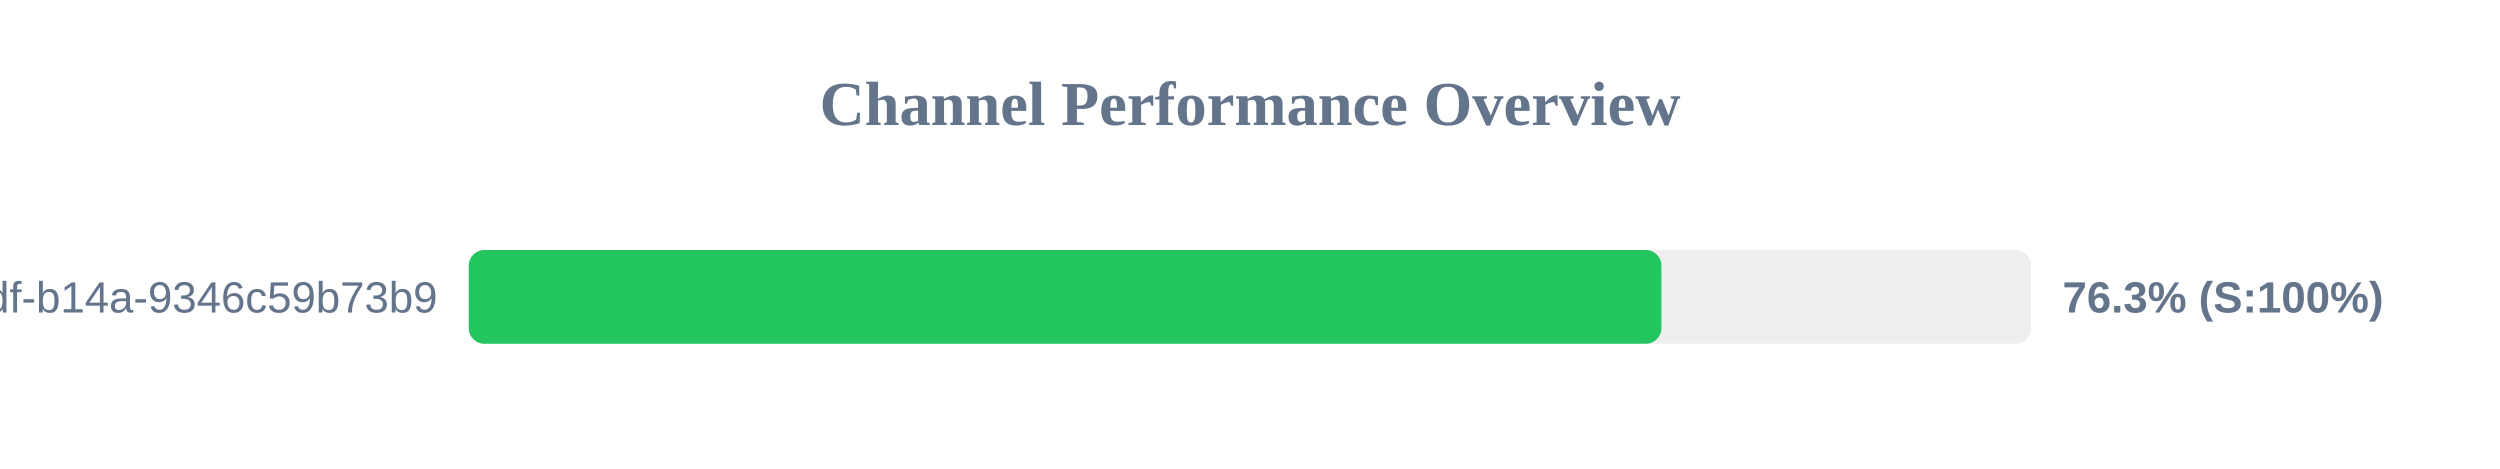
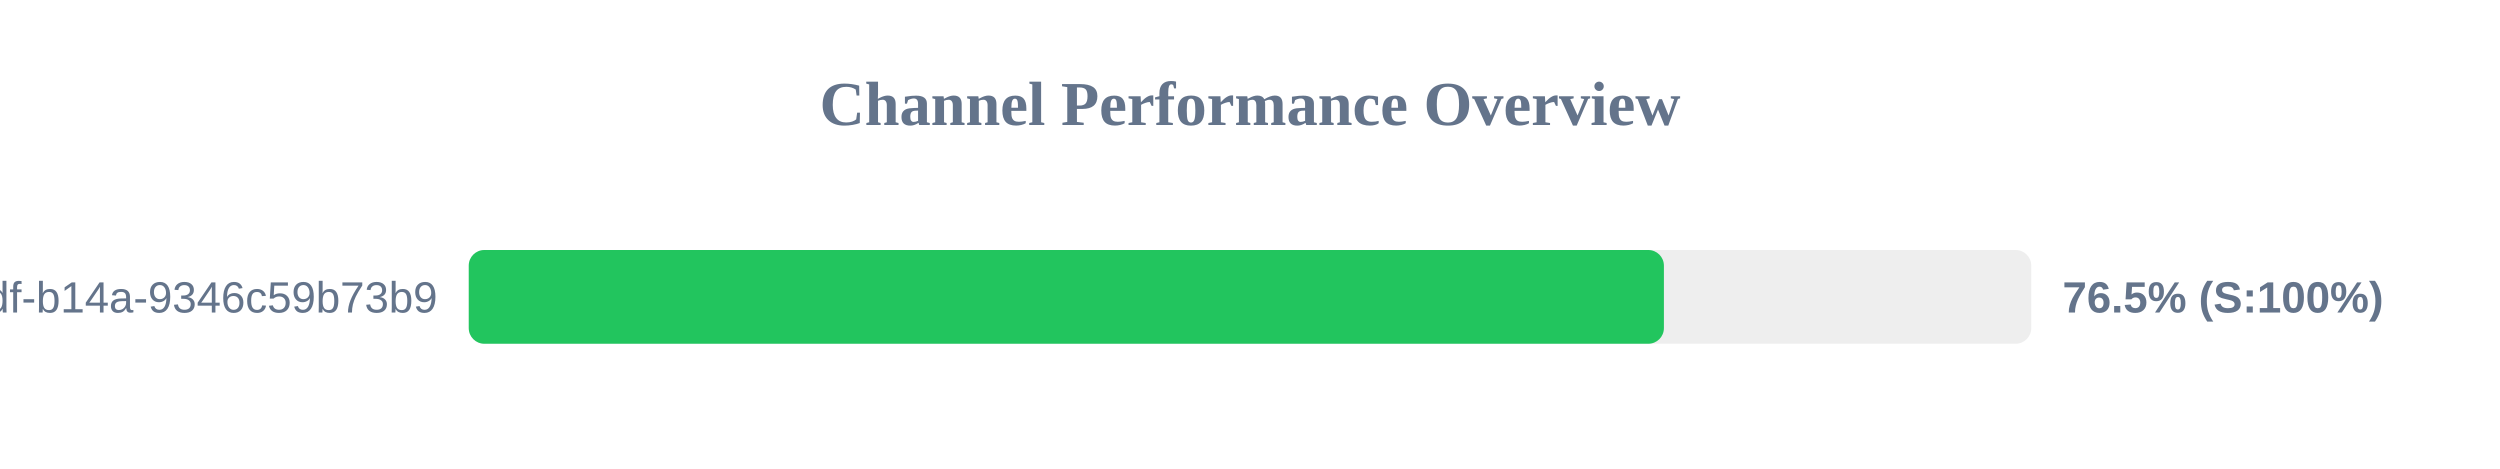
<svg xmlns="http://www.w3.org/2000/svg" width="800" height="150" version="1.1">
  <style>
        .row { font: 14px Arial; fill: #64748b; }
        .score { font: bold 14px Arial; fill: #64748b; }
    </style>
  <text x="400" y="40" text-anchor="middle" font-size="20px" font-weight="bold" fill="#64748b">Channel Performance Overview</text>
  <rect x="150" y="80" width="500" height="30" fill="#eee" rx="5" />
-   <rect x="150" y="80" width="381.65" height="30" fill="#22c55e" rx="5" />
+   <rect x="150" y="80" width="382.45" height="30" fill="#22c55e" rx="5" />
  <text x="140" y="100" text-anchor="end" class="row">?uuid=55ca7a9e-cf90-49df-b14a-9346c59b73b9</text>
-   <text x="660" y="100" text-anchor="start" class="score">76.3% (S:100%)</text>
+   <text x="660" y="100" text-anchor="start" class="score">76.5% (S:100%)</text>
</svg>
